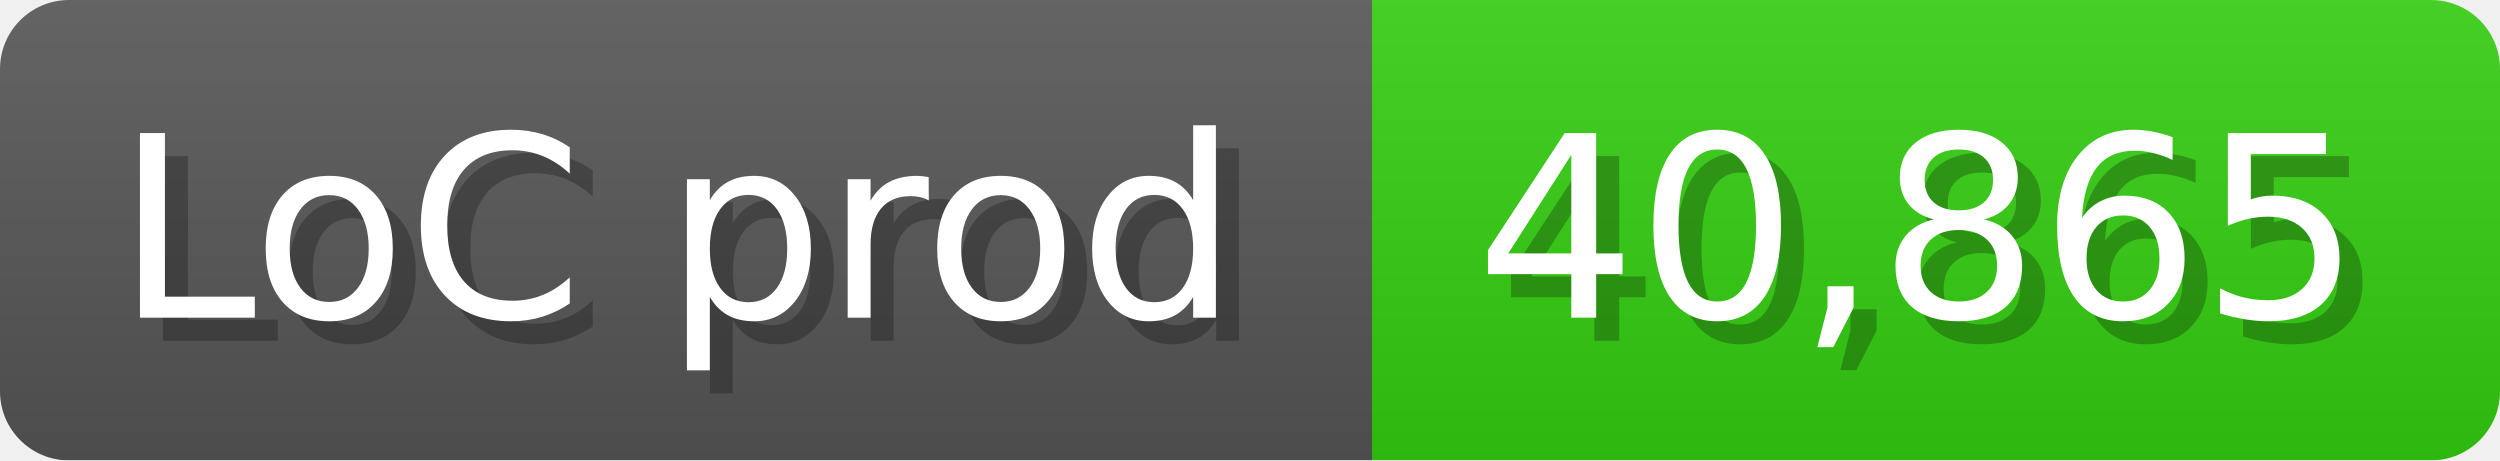
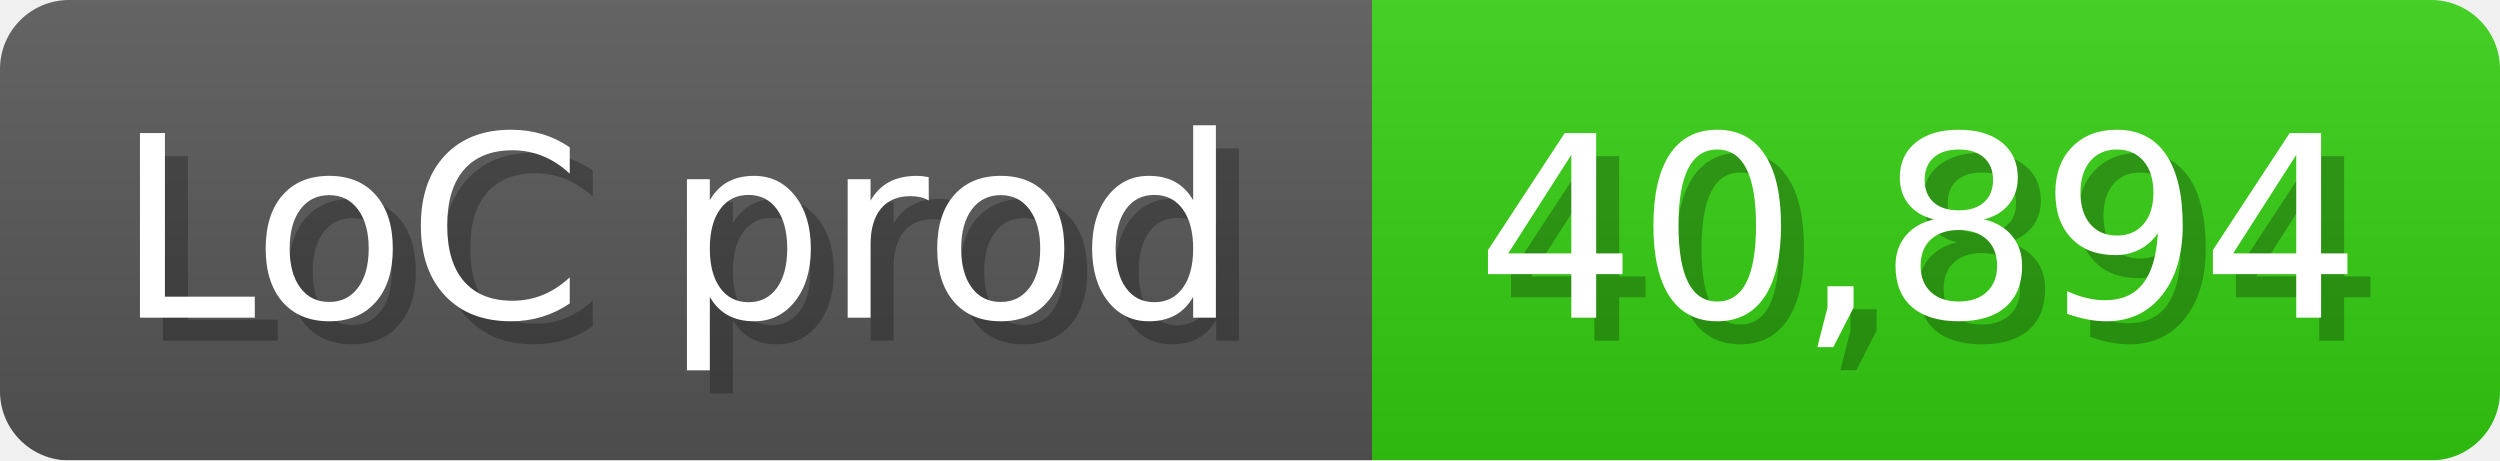
<svg xmlns="http://www.w3.org/2000/svg" width="108.6" height="20" viewBox="0 0 1086 200">
  <linearGradient id="a" x2="0" y2="100%">
    <stop offset="0" stop-opacity=".1" stop-color="#EEE" />
    <stop offset="1" stop-opacity=".1" />
  </linearGradient>
  <mask id="m">
    <rect width="1086" height="200" rx="30" fill="#FFF" />
  </mask>
  <g mask="url(#m)">
    <rect width="596" height="200" fill="#555" />
    <rect width="490" height="200" fill="#3C1" x="596" />
    <rect width="1086" height="200" fill="url(#a)" />
  </g>
  <g fill="#fff" text-anchor="start" font-family="Verdana,DejaVu Sans,sans-serif" font-size="110">
    <text x="60" y="148" textLength="496" fill="#000" opacity="0.25">LoC prod</text>
    <text x="50" y="138" textLength="496">LoC prod</text>
-     <text x="651" y="148" textLength="390" fill="#000" opacity="0.25">40,865</text>
-     <text x="641" y="138" textLength="390">40,865</text>
+     <text x="651" y="148" textLength="390" fill="#000" opacity="0.25">40,894</text>
+     <text x="641" y="138" textLength="390">40,894</text>
  </g>
</svg>
